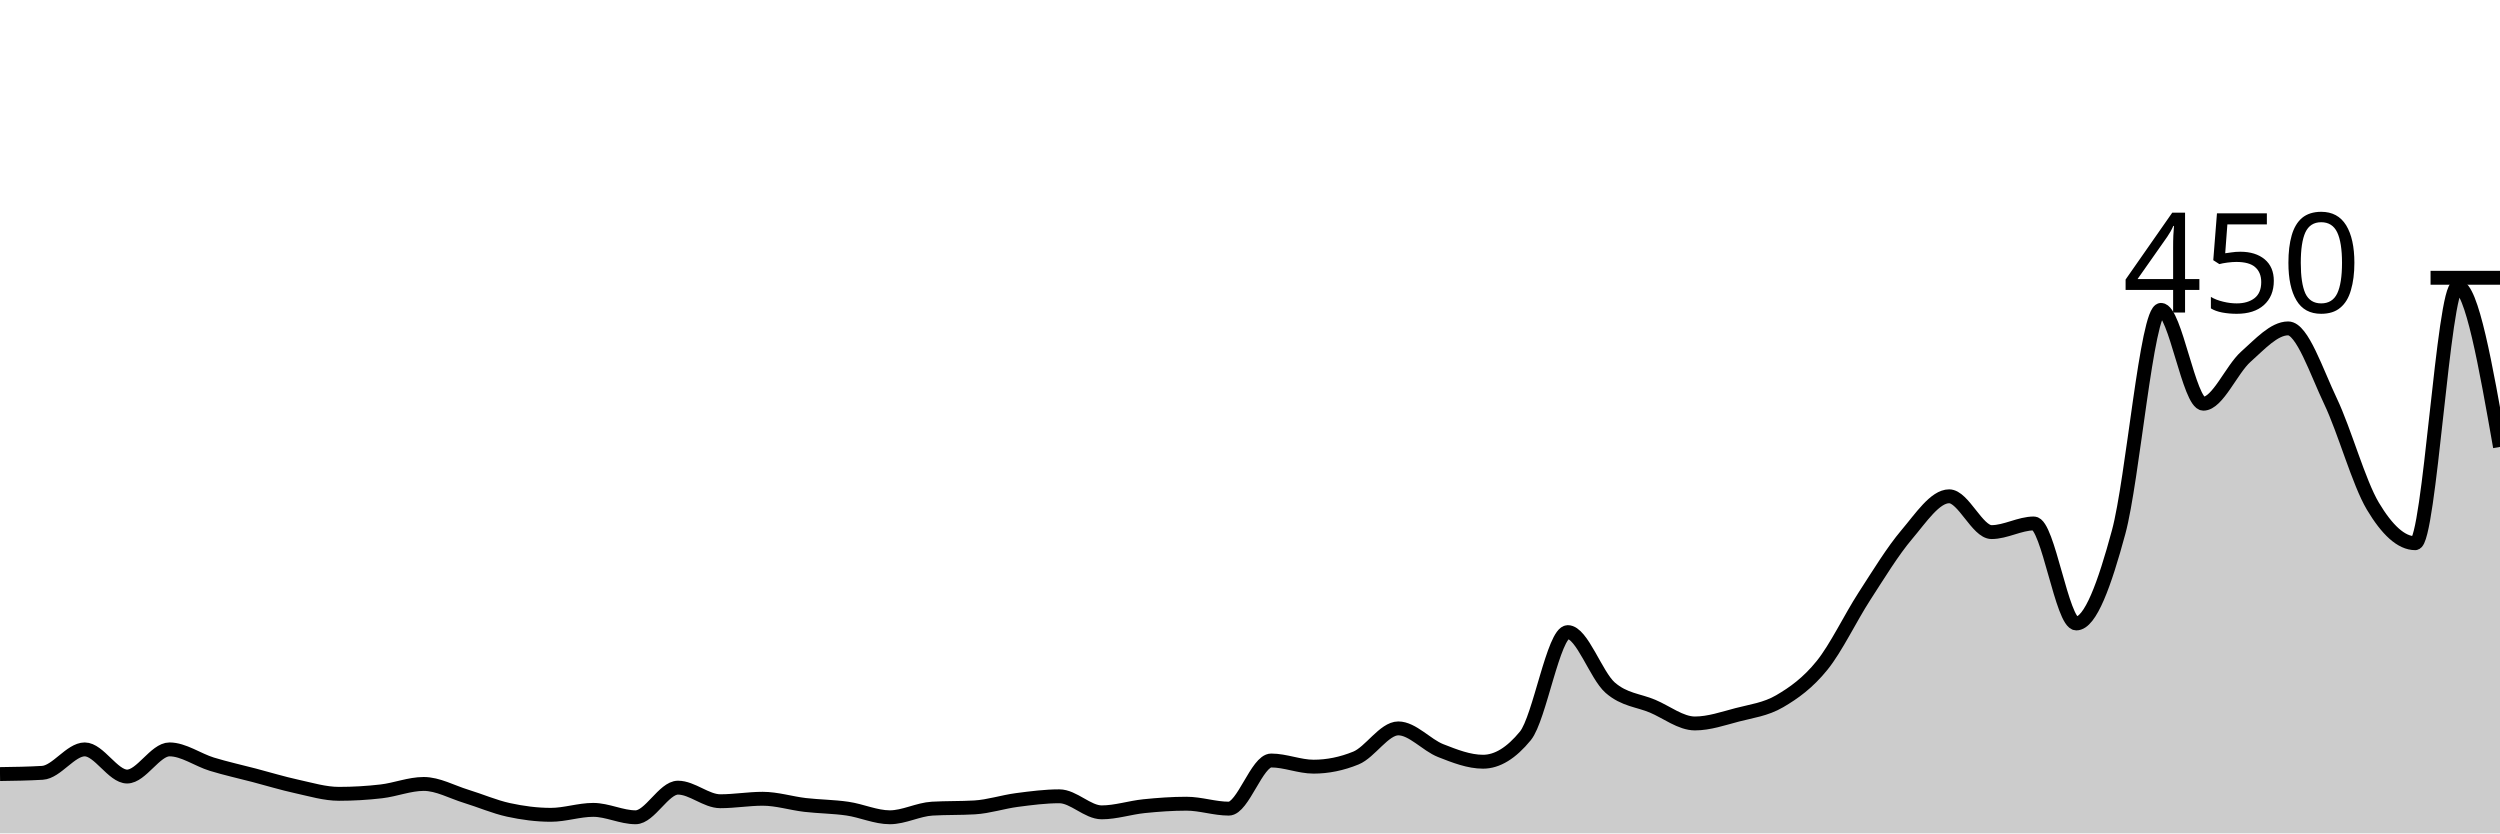
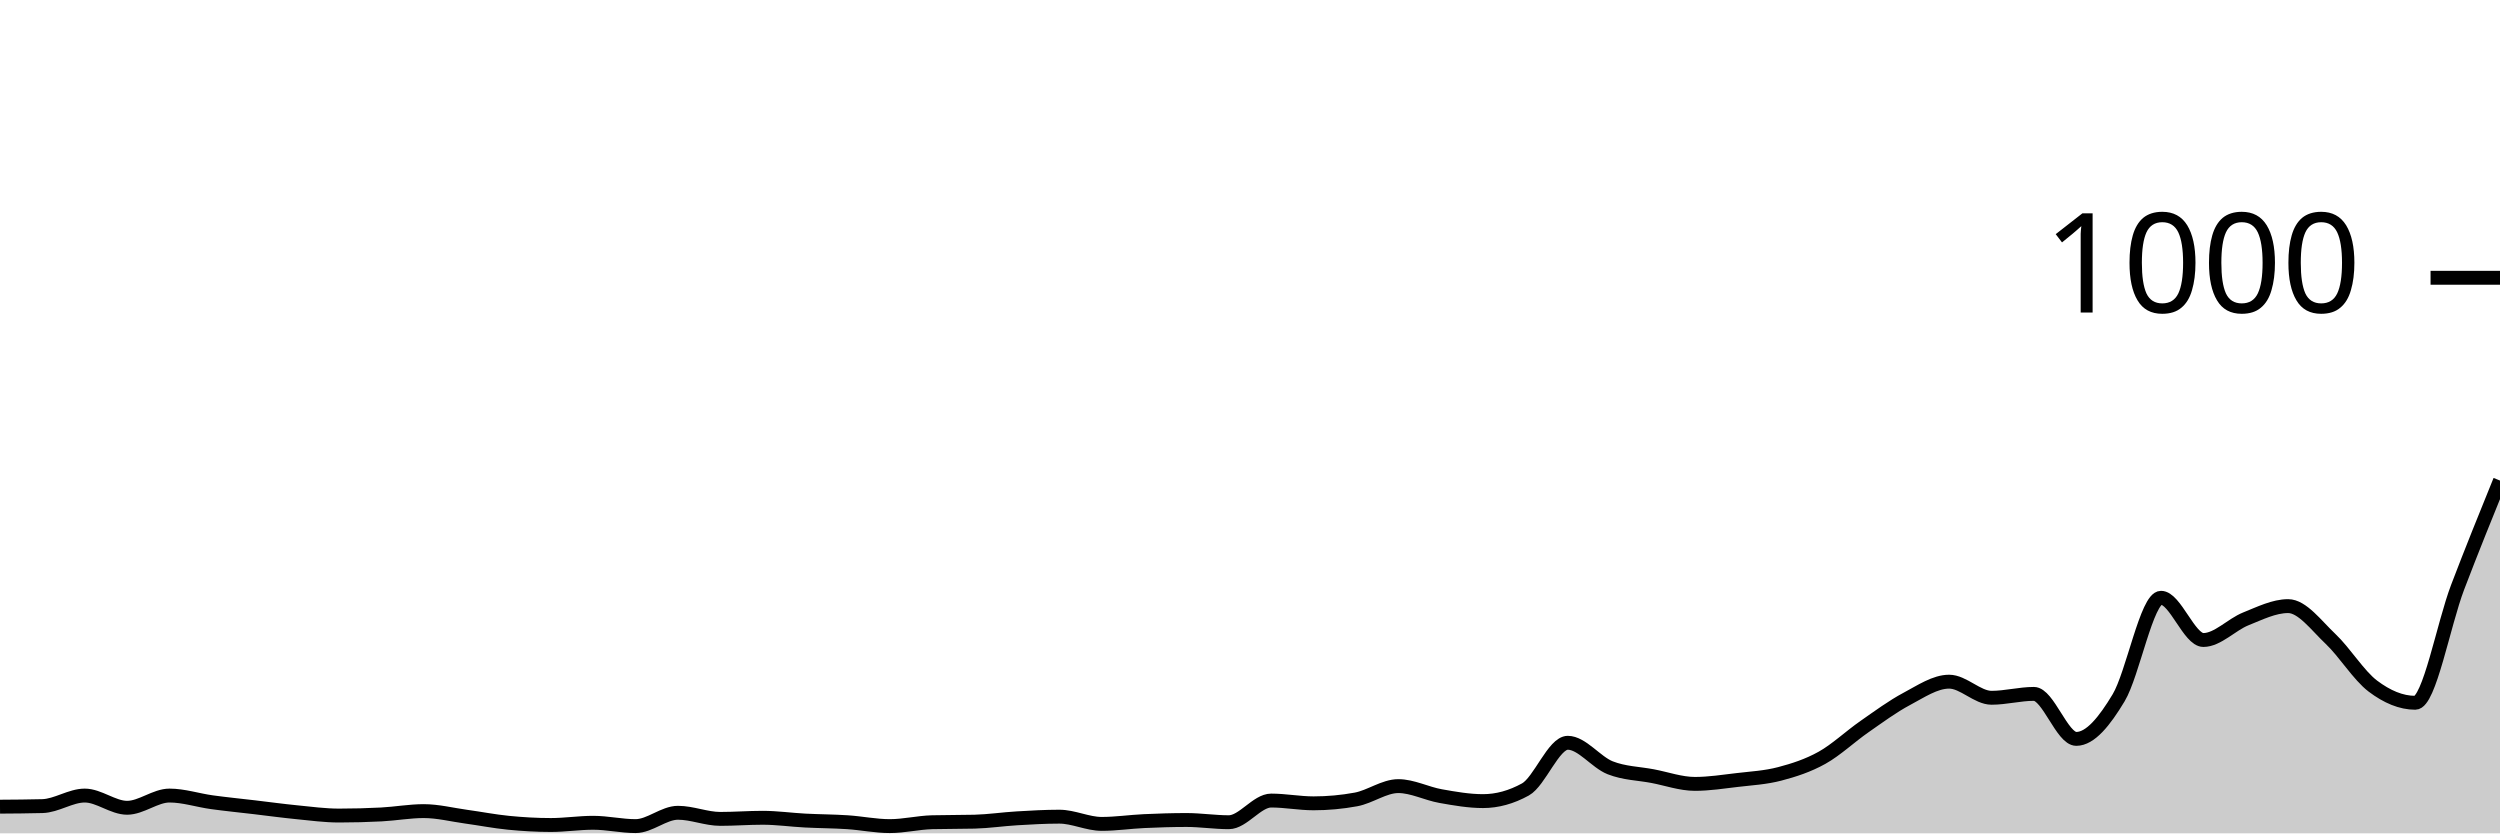
<svg xmlns="http://www.w3.org/2000/svg" viewBox="0 0 180 60">
  <g transform="translate(0,20)">
-     <path class="area" fill="rgba(0, 0, 0, 0.2)" d="M0,35.733C1.017,35.719,2.034,35.704,3.051,35.644C4.068,35.585,5.085,33.956,6.102,33.956C7.119,33.956,8.136,35.911,9.153,35.911C10.169,35.911,11.186,33.956,12.203,33.956C13.22,33.956,14.237,34.711,15.254,35.022C16.271,35.333,17.288,35.556,18.305,35.822C19.322,36.089,20.339,36.4,21.356,36.622C22.373,36.844,23.39,37.156,24.407,37.156C25.424,37.156,26.441,37.096,27.458,36.978C28.475,36.859,29.492,36.444,30.508,36.444C31.525,36.444,32.542,37.022,33.559,37.333C34.576,37.644,35.593,38.089,36.61,38.311C37.627,38.533,38.644,38.667,39.661,38.667C40.678,38.667,41.695,38.311,42.712,38.311C43.729,38.311,44.746,38.844,45.763,38.844C46.78,38.844,47.797,36.711,48.814,36.711C49.831,36.711,50.847,37.689,51.864,37.689C52.881,37.689,53.898,37.511,54.915,37.511C55.932,37.511,56.949,37.837,57.966,37.956C58.983,38.074,60,38.074,61.017,38.222C62.034,38.37,63.051,38.844,64.068,38.844C65.085,38.844,66.102,38.281,67.119,38.222C68.136,38.163,69.153,38.193,70.169,38.133C71.186,38.074,72.203,37.733,73.22,37.6C74.237,37.467,75.254,37.333,76.271,37.333C77.288,37.333,78.305,38.489,79.322,38.489C80.339,38.489,81.356,38.148,82.373,38.044C83.39,37.941,84.407,37.867,85.424,37.867C86.441,37.867,87.458,38.222,88.475,38.222C89.492,38.222,90.508,34.756,91.525,34.756C92.542,34.756,93.559,35.2,94.576,35.2C95.593,35.2,96.61,34.993,97.627,34.578C98.644,34.163,99.661,32.444,100.678,32.444C101.695,32.444,102.712,33.644,103.729,34.044C104.746,34.444,105.763,34.844,106.78,34.844C107.797,34.844,108.814,34.222,109.831,32.978C110.847,31.733,111.864,25.511,112.881,25.511C113.898,25.511,114.915,28.622,115.932,29.511C116.949,30.4,117.966,30.415,118.983,30.844C120,31.274,121.017,32.089,122.034,32.089C123.051,32.089,124.068,31.733,125.085,31.467C126.102,31.2,127.119,31.081,128.136,30.489C129.153,29.896,130.169,29.17,131.186,27.911C132.203,26.652,133.22,24.504,134.237,22.933C135.254,21.363,136.271,19.689,137.288,18.489C138.305,17.289,139.322,15.733,140.339,15.733C141.356,15.733,142.373,18.311,143.39,18.311C144.407,18.311,145.424,17.689,146.441,17.689C147.458,17.689,148.475,24.889,149.492,24.889C150.508,24.889,151.525,22.074,152.542,18.311C153.559,14.548,154.576,2.311,155.593,2.311C156.61,2.311,157.627,9.067,158.644,9.067C159.661,9.067,160.678,6.593,161.695,5.689C162.712,4.785,163.729,3.644,164.746,3.644C165.763,3.644,166.78,6.756,167.797,8.889C168.814,11.022,169.831,14.741,170.847,16.444C171.864,18.148,172.881,19.111,173.898,19.111C174.915,19.111,175.932,0.622,176.949,0.622C177.966,0.622,178.983,6.4,180,12.178L180,40C178.983,40,177.966,40,176.949,40C175.932,40,174.915,40,173.898,40C172.881,40,171.864,40,170.847,40C169.831,40,168.814,40,167.797,40C166.78,40,165.763,40,164.746,40C163.729,40,162.712,40,161.695,40C160.678,40,159.661,40,158.644,40C157.627,40,156.61,40,155.593,40C154.576,40,153.559,40,152.542,40C151.525,40,150.508,40,149.492,40C148.475,40,147.458,40,146.441,40C145.424,40,144.407,40,143.39,40C142.373,40,141.356,40,140.339,40C139.322,40,138.305,40,137.288,40C136.271,40,135.254,40,134.237,40C133.22,40,132.203,40,131.186,40C130.169,40,129.153,40,128.136,40C127.119,40,126.102,40,125.085,40C124.068,40,123.051,40,122.034,40C121.017,40,120,40,118.983,40C117.966,40,116.949,40,115.932,40C114.915,40,113.898,40,112.881,40C111.864,40,110.847,40,109.831,40C108.814,40,107.797,40,106.78,40C105.763,40,104.746,40,103.729,40C102.712,40,101.695,40,100.678,40C99.661,40,98.644,40,97.627,40C96.61,40,95.593,40,94.576,40C93.559,40,92.542,40,91.525,40C90.508,40,89.492,40,88.475,40C87.458,40,86.441,40,85.424,40C84.407,40,83.39,40,82.373,40C81.356,40,80.339,40,79.322,40C78.305,40,77.288,40,76.271,40C75.254,40,74.237,40,73.22,40C72.203,40,71.186,40,70.169,40C69.153,40,68.136,40,67.119,40C66.102,40,65.085,40,64.068,40C63.051,40,62.034,40,61.017,40C60,40,58.983,40,57.966,40C56.949,40,55.932,40,54.915,40C53.898,40,52.881,40,51.864,40C50.847,40,49.831,40,48.814,40C47.797,40,46.78,40,45.763,40C44.746,40,43.729,40,42.712,40C41.695,40,40.678,40,39.661,40C38.644,40,37.627,40,36.61,40C35.593,40,34.576,40,33.559,40C32.542,40,31.525,40,30.508,40C29.492,40,28.475,40,27.458,40C26.441,40,25.424,40,24.407,40C23.39,40,22.373,40,21.356,40C20.339,40,19.322,40,18.305,40C17.288,40,16.271,40,15.254,40C14.237,40,13.22,40,12.203,40C11.186,40,10.169,40,9.153,40C8.136,40,7.119,40,6.102,40C5.085,40,4.068,40,3.051,40C2.034,40,1.017,40,0,40Z" />
-     <path class="line" stroke="black" fill="none" d="M0,35.733C1.017,35.719,2.034,35.704,3.051,35.644C4.068,35.585,5.085,33.956,6.102,33.956C7.119,33.956,8.136,35.911,9.153,35.911C10.169,35.911,11.186,33.956,12.203,33.956C13.22,33.956,14.237,34.711,15.254,35.022C16.271,35.333,17.288,35.556,18.305,35.822C19.322,36.089,20.339,36.4,21.356,36.622C22.373,36.844,23.39,37.156,24.407,37.156C25.424,37.156,26.441,37.096,27.458,36.978C28.475,36.859,29.492,36.444,30.508,36.444C31.525,36.444,32.542,37.022,33.559,37.333C34.576,37.644,35.593,38.089,36.61,38.311C37.627,38.533,38.644,38.667,39.661,38.667C40.678,38.667,41.695,38.311,42.712,38.311C43.729,38.311,44.746,38.844,45.763,38.844C46.78,38.844,47.797,36.711,48.814,36.711C49.831,36.711,50.847,37.689,51.864,37.689C52.881,37.689,53.898,37.511,54.915,37.511C55.932,37.511,56.949,37.837,57.966,37.956C58.983,38.074,60,38.074,61.017,38.222C62.034,38.37,63.051,38.844,64.068,38.844C65.085,38.844,66.102,38.281,67.119,38.222C68.136,38.163,69.153,38.193,70.169,38.133C71.186,38.074,72.203,37.733,73.22,37.6C74.237,37.467,75.254,37.333,76.271,37.333C77.288,37.333,78.305,38.489,79.322,38.489C80.339,38.489,81.356,38.148,82.373,38.044C83.39,37.941,84.407,37.867,85.424,37.867C86.441,37.867,87.458,38.222,88.475,38.222C89.492,38.222,90.508,34.756,91.525,34.756C92.542,34.756,93.559,35.2,94.576,35.2C95.593,35.2,96.61,34.993,97.627,34.578C98.644,34.163,99.661,32.444,100.678,32.444C101.695,32.444,102.712,33.644,103.729,34.044C104.746,34.444,105.763,34.844,106.78,34.844C107.797,34.844,108.814,34.222,109.831,32.978C110.847,31.733,111.864,25.511,112.881,25.511C113.898,25.511,114.915,28.622,115.932,29.511C116.949,30.4,117.966,30.415,118.983,30.844C120,31.274,121.017,32.089,122.034,32.089C123.051,32.089,124.068,31.733,125.085,31.467C126.102,31.2,127.119,31.081,128.136,30.489C129.153,29.896,130.169,29.17,131.186,27.911C132.203,26.652,133.22,24.504,134.237,22.933C135.254,21.363,136.271,19.689,137.288,18.489C138.305,17.289,139.322,15.733,140.339,15.733C141.356,15.733,142.373,18.311,143.39,18.311C144.407,18.311,145.424,17.689,146.441,17.689C147.458,17.689,148.475,24.889,149.492,24.889C150.508,24.889,151.525,22.074,152.542,18.311C153.559,14.548,154.576,2.311,155.593,2.311C156.61,2.311,157.627,9.067,158.644,9.067C159.661,9.067,160.678,6.593,161.695,5.689C162.712,4.785,163.729,3.644,164.746,3.644C165.763,3.644,166.78,6.756,167.797,8.889C168.814,11.022,169.831,14.741,170.847,16.444C171.864,18.148,172.881,19.111,173.898,19.111C174.915,19.111,175.932,0.622,176.949,0.622C177.966,0.622,178.983,6.4,180,12.178" />
+     <path class="area" fill="rgba(0, 0, 0, 0.2)" d="M0,38.08C1.017,38.073,2.034,38.067,3.051,38.04C4.068,38.013,5.085,37.28,6.102,37.28C7.119,37.28,8.136,38.16,9.153,38.16C10.169,38.16,11.186,37.28,12.203,37.28C13.22,37.28,14.237,37.62,15.254,37.76C16.271,37.9,17.288,38,18.305,38.12C19.322,38.24,20.339,38.38,21.356,38.48C22.373,38.58,23.39,38.72,24.407,38.72C25.424,38.72,26.441,38.693,27.458,38.64C28.475,38.587,29.492,38.4,30.508,38.4C31.525,38.4,32.542,38.66,33.559,38.8C34.576,38.94,35.593,39.14,36.61,39.24C37.627,39.34,38.644,39.4,39.661,39.4C40.678,39.4,41.695,39.24,42.712,39.24C43.729,39.24,44.746,39.48,45.763,39.48C46.78,39.48,47.797,38.52,48.814,38.52C49.831,38.52,50.847,38.96,51.864,38.96C52.881,38.96,53.898,38.88,54.915,38.88C55.932,38.88,56.949,39.027,57.966,39.08C58.983,39.133,60,39.133,61.017,39.2C62.034,39.267,63.051,39.48,64.068,39.48C65.085,39.48,66.102,39.227,67.119,39.2C68.136,39.173,69.153,39.187,70.169,39.16C71.186,39.133,72.203,38.98,73.22,38.92C74.237,38.86,75.254,38.8,76.271,38.8C77.288,38.8,78.305,39.32,79.322,39.32C80.339,39.32,81.356,39.167,82.373,39.12C83.39,39.073,84.407,39.04,85.424,39.04C86.441,39.04,87.458,39.2,88.475,39.2C89.492,39.2,90.508,37.64,91.525,37.64C92.542,37.64,93.559,37.84,94.576,37.84C95.593,37.84,96.61,37.747,97.627,37.56C98.644,37.373,99.661,36.6,100.678,36.6C101.695,36.6,102.712,37.14,103.729,37.32C104.746,37.5,105.763,37.68,106.78,37.68C107.797,37.68,108.814,37.4,109.831,36.84C110.847,36.28,111.864,33.48,112.881,33.48C113.898,33.48,114.915,34.88,115.932,35.28C116.949,35.68,117.966,35.687,118.983,35.88C120,36.073,121.017,36.44,122.034,36.44C123.051,36.44,124.068,36.28,125.085,36.16C126.102,36.04,127.119,35.987,128.136,35.72C129.153,35.453,130.169,35.127,131.186,34.56C132.203,33.993,133.22,33.027,134.237,32.32C135.254,31.613,136.271,30.86,137.288,30.32C138.305,29.78,139.322,29.08,140.339,29.08C141.356,29.08,142.373,30.24,143.39,30.24C144.407,30.24,145.424,29.96,146.441,29.96C147.458,29.96,148.475,33.2,149.492,33.2C150.508,33.2,151.525,31.933,152.542,30.24C153.559,28.547,154.576,23.04,155.593,23.04C156.61,23.04,157.627,26.08,158.644,26.08C159.661,26.08,160.678,24.967,161.695,24.56C162.712,24.153,163.729,23.64,164.746,23.64C165.763,23.64,166.78,25.04,167.797,26C168.814,26.96,169.831,28.633,170.847,29.4C171.864,30.167,172.881,30.6,173.898,30.6C174.915,30.6,175.932,24.947,176.949,22.28C177.966,19.613,178.983,17.107,180,14.6L180,40C178.983,40,177.966,40,176.949,40C175.932,40,174.915,40,173.898,40C172.881,40,171.864,40,170.847,40C169.831,40,168.814,40,167.797,40C166.78,40,165.763,40,164.746,40C163.729,40,162.712,40,161.695,40C160.678,40,159.661,40,158.644,40C157.627,40,156.61,40,155.593,40C154.576,40,153.559,40,152.542,40C151.525,40,150.508,40,149.492,40C148.475,40,147.458,40,146.441,40C145.424,40,144.407,40,143.39,40C142.373,40,141.356,40,140.339,40C139.322,40,138.305,40,137.288,40C136.271,40,135.254,40,134.237,40C133.22,40,132.203,40,131.186,40C130.169,40,129.153,40,128.136,40C127.119,40,126.102,40,125.085,40C124.068,40,123.051,40,122.034,40C121.017,40,120,40,118.983,40C117.966,40,116.949,40,115.932,40C114.915,40,113.898,40,112.881,40C111.864,40,110.847,40,109.831,40C108.814,40,107.797,40,106.78,40C105.763,40,104.746,40,103.729,40C102.712,40,101.695,40,100.678,40C99.661,40,98.644,40,97.627,40C96.61,40,95.593,40,94.576,40C93.559,40,92.542,40,91.525,40C90.508,40,89.492,40,88.475,40C87.458,40,86.441,40,85.424,40C84.407,40,83.39,40,82.373,40C81.356,40,80.339,40,79.322,40C78.305,40,77.288,40,76.271,40C75.254,40,74.237,40,73.22,40C72.203,40,71.186,40,70.169,40C69.153,40,68.136,40,67.119,40C66.102,40,65.085,40,64.068,40C63.051,40,62.034,40,61.017,40C60,40,58.983,40,57.966,40C56.949,40,55.932,40,54.915,40C53.898,40,52.881,40,51.864,40C50.847,40,49.831,40,48.814,40C47.797,40,46.78,40,45.763,40C44.746,40,43.729,40,42.712,40C41.695,40,40.678,40,39.661,40C38.644,40,37.627,40,36.61,40C35.593,40,34.576,40,33.559,40C32.542,40,31.525,40,30.508,40C29.492,40,28.475,40,27.458,40C26.441,40,25.424,40,24.407,40C23.39,40,22.373,40,21.356,40C20.339,40,19.322,40,18.305,40C17.288,40,16.271,40,15.254,40C14.237,40,13.22,40,12.203,40C11.186,40,10.169,40,9.153,40C8.136,40,7.119,40,6.102,40C5.085,40,4.068,40,3.051,40C2.034,40,1.017,40,0,40Z" />
+     <path class="line" stroke="black" fill="none" d="M0,38.08C1.017,38.073,2.034,38.067,3.051,38.04C4.068,38.013,5.085,37.28,6.102,37.28C7.119,37.28,8.136,38.16,9.153,38.16C10.169,38.16,11.186,37.28,12.203,37.28C13.22,37.28,14.237,37.62,15.254,37.76C16.271,37.9,17.288,38,18.305,38.12C19.322,38.24,20.339,38.38,21.356,38.48C22.373,38.58,23.39,38.72,24.407,38.72C25.424,38.72,26.441,38.693,27.458,38.64C28.475,38.587,29.492,38.4,30.508,38.4C31.525,38.4,32.542,38.66,33.559,38.8C34.576,38.94,35.593,39.14,36.61,39.24C37.627,39.34,38.644,39.4,39.661,39.4C40.678,39.4,41.695,39.24,42.712,39.24C43.729,39.24,44.746,39.48,45.763,39.48C46.78,39.48,47.797,38.52,48.814,38.52C49.831,38.52,50.847,38.96,51.864,38.96C52.881,38.96,53.898,38.88,54.915,38.88C55.932,38.88,56.949,39.027,57.966,39.08C58.983,39.133,60,39.133,61.017,39.2C62.034,39.267,63.051,39.48,64.068,39.48C65.085,39.48,66.102,39.227,67.119,39.2C68.136,39.173,69.153,39.187,70.169,39.16C71.186,39.133,72.203,38.98,73.22,38.92C74.237,38.86,75.254,38.8,76.271,38.8C77.288,38.8,78.305,39.32,79.322,39.32C80.339,39.32,81.356,39.167,82.373,39.12C83.39,39.073,84.407,39.04,85.424,39.04C86.441,39.04,87.458,39.2,88.475,39.2C89.492,39.2,90.508,37.64,91.525,37.64C92.542,37.64,93.559,37.84,94.576,37.84C95.593,37.84,96.61,37.747,97.627,37.56C98.644,37.373,99.661,36.6,100.678,36.6C101.695,36.6,102.712,37.14,103.729,37.32C104.746,37.5,105.763,37.68,106.78,37.68C107.797,37.68,108.814,37.4,109.831,36.84C110.847,36.28,111.864,33.48,112.881,33.48C113.898,33.48,114.915,34.88,115.932,35.28C116.949,35.68,117.966,35.687,118.983,35.88C120,36.073,121.017,36.44,122.034,36.44C123.051,36.44,124.068,36.28,125.085,36.16C126.102,36.04,127.119,35.987,128.136,35.72C129.153,35.453,130.169,35.127,131.186,34.56C132.203,33.993,133.22,33.027,134.237,32.32C135.254,31.613,136.271,30.86,137.288,30.32C138.305,29.78,139.322,29.08,140.339,29.08C141.356,29.08,142.373,30.24,143.39,30.24C144.407,30.24,145.424,29.96,146.441,29.96C147.458,29.96,148.475,33.2,149.492,33.2C150.508,33.2,151.525,31.933,152.542,30.24C153.559,28.547,154.576,23.04,155.593,23.04C156.61,23.04,157.627,26.08,158.644,26.08C159.661,26.08,160.678,24.967,161.695,24.56C162.712,24.153,163.729,23.64,164.746,23.64C165.763,23.64,166.78,25.04,167.797,26C168.814,26.96,169.831,28.633,170.847,29.4C171.864,30.167,172.881,30.6,173.898,30.6C174.915,30.6,175.932,24.947,176.949,22.28C177.966,19.613,178.983,17.107,180,14.6" />
    <path class="axis-ceiling" stroke-width="1" stroke="black" fill="none" d="M175,0L180,0" />
-     <text class="axis-ceiling-label" font-family="sans-serif" text-anchor="end" font-size="10px" x="170" y="2.5">450</text>
+     <text class="axis-ceiling-label" font-family="sans-serif" text-anchor="end" font-size="10px" x="170" y="2.5">1000</text>
  </g>
</svg>
